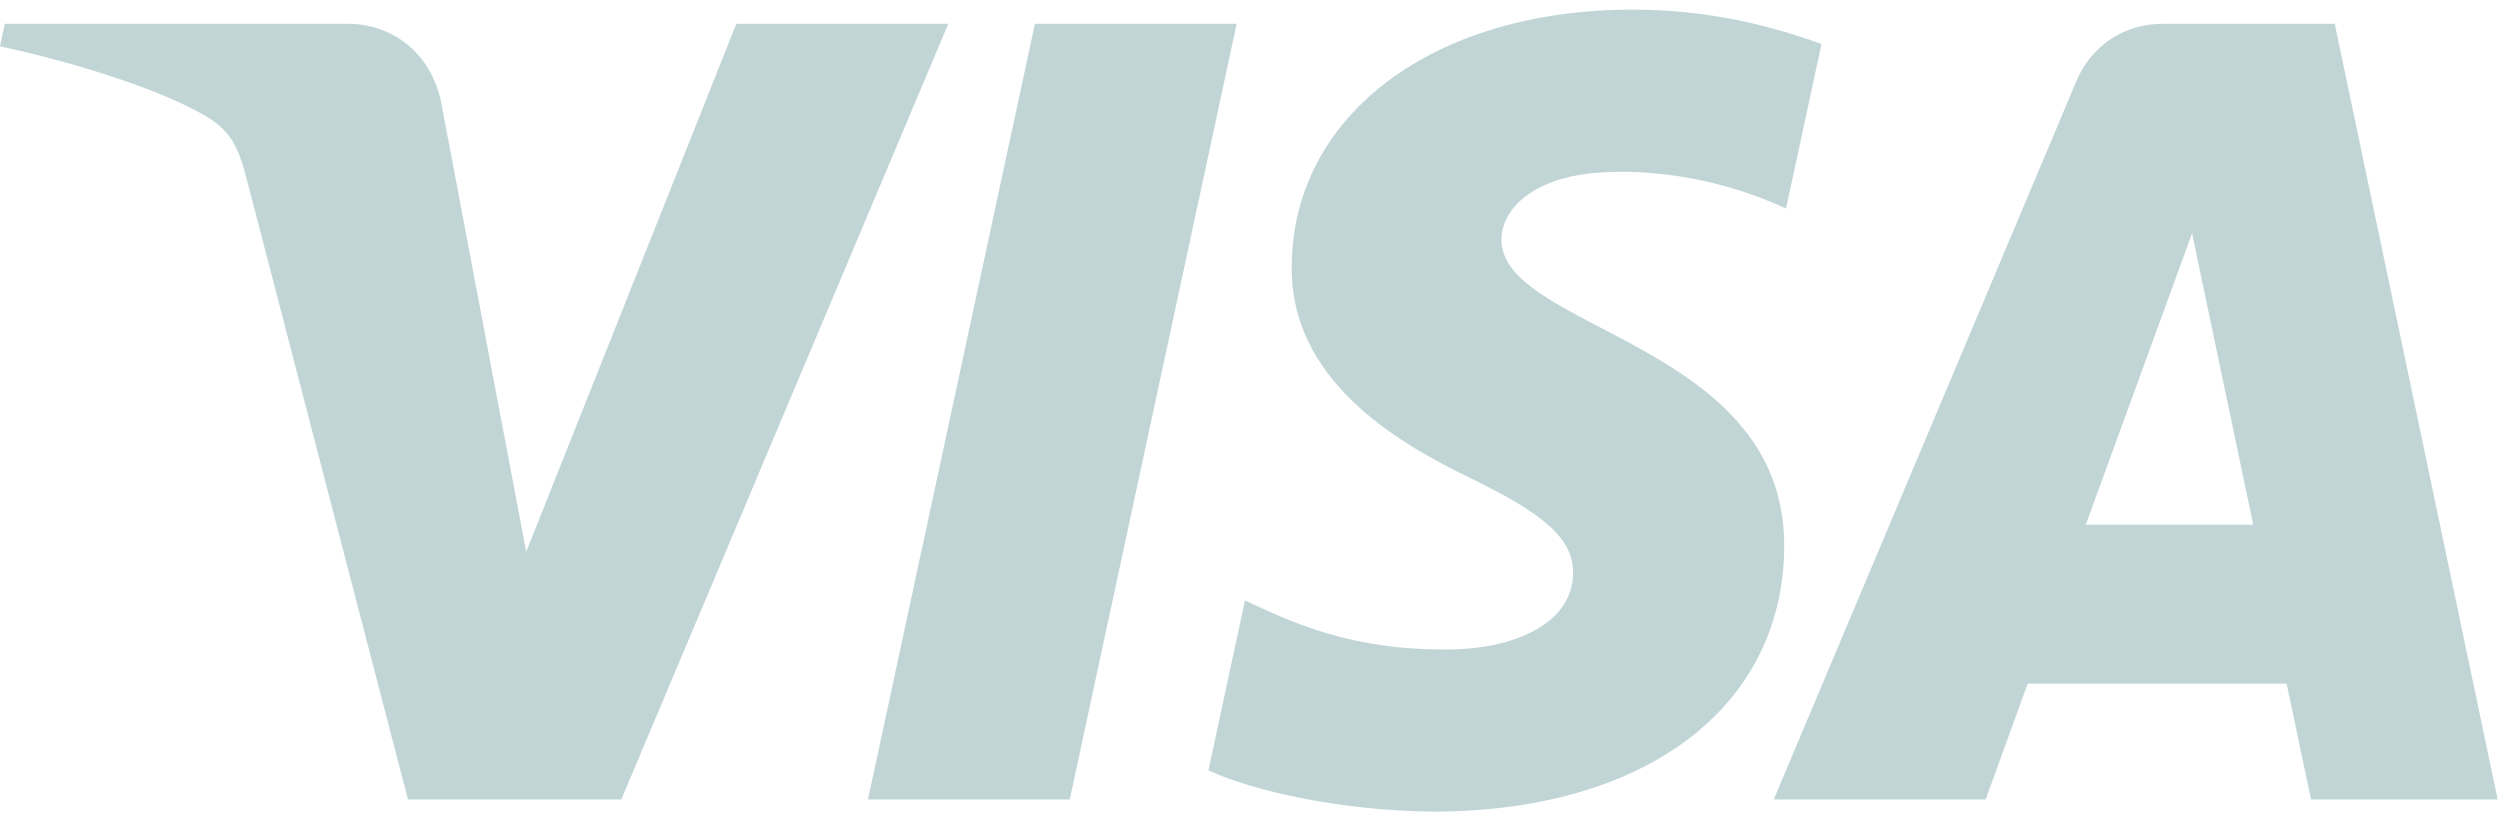
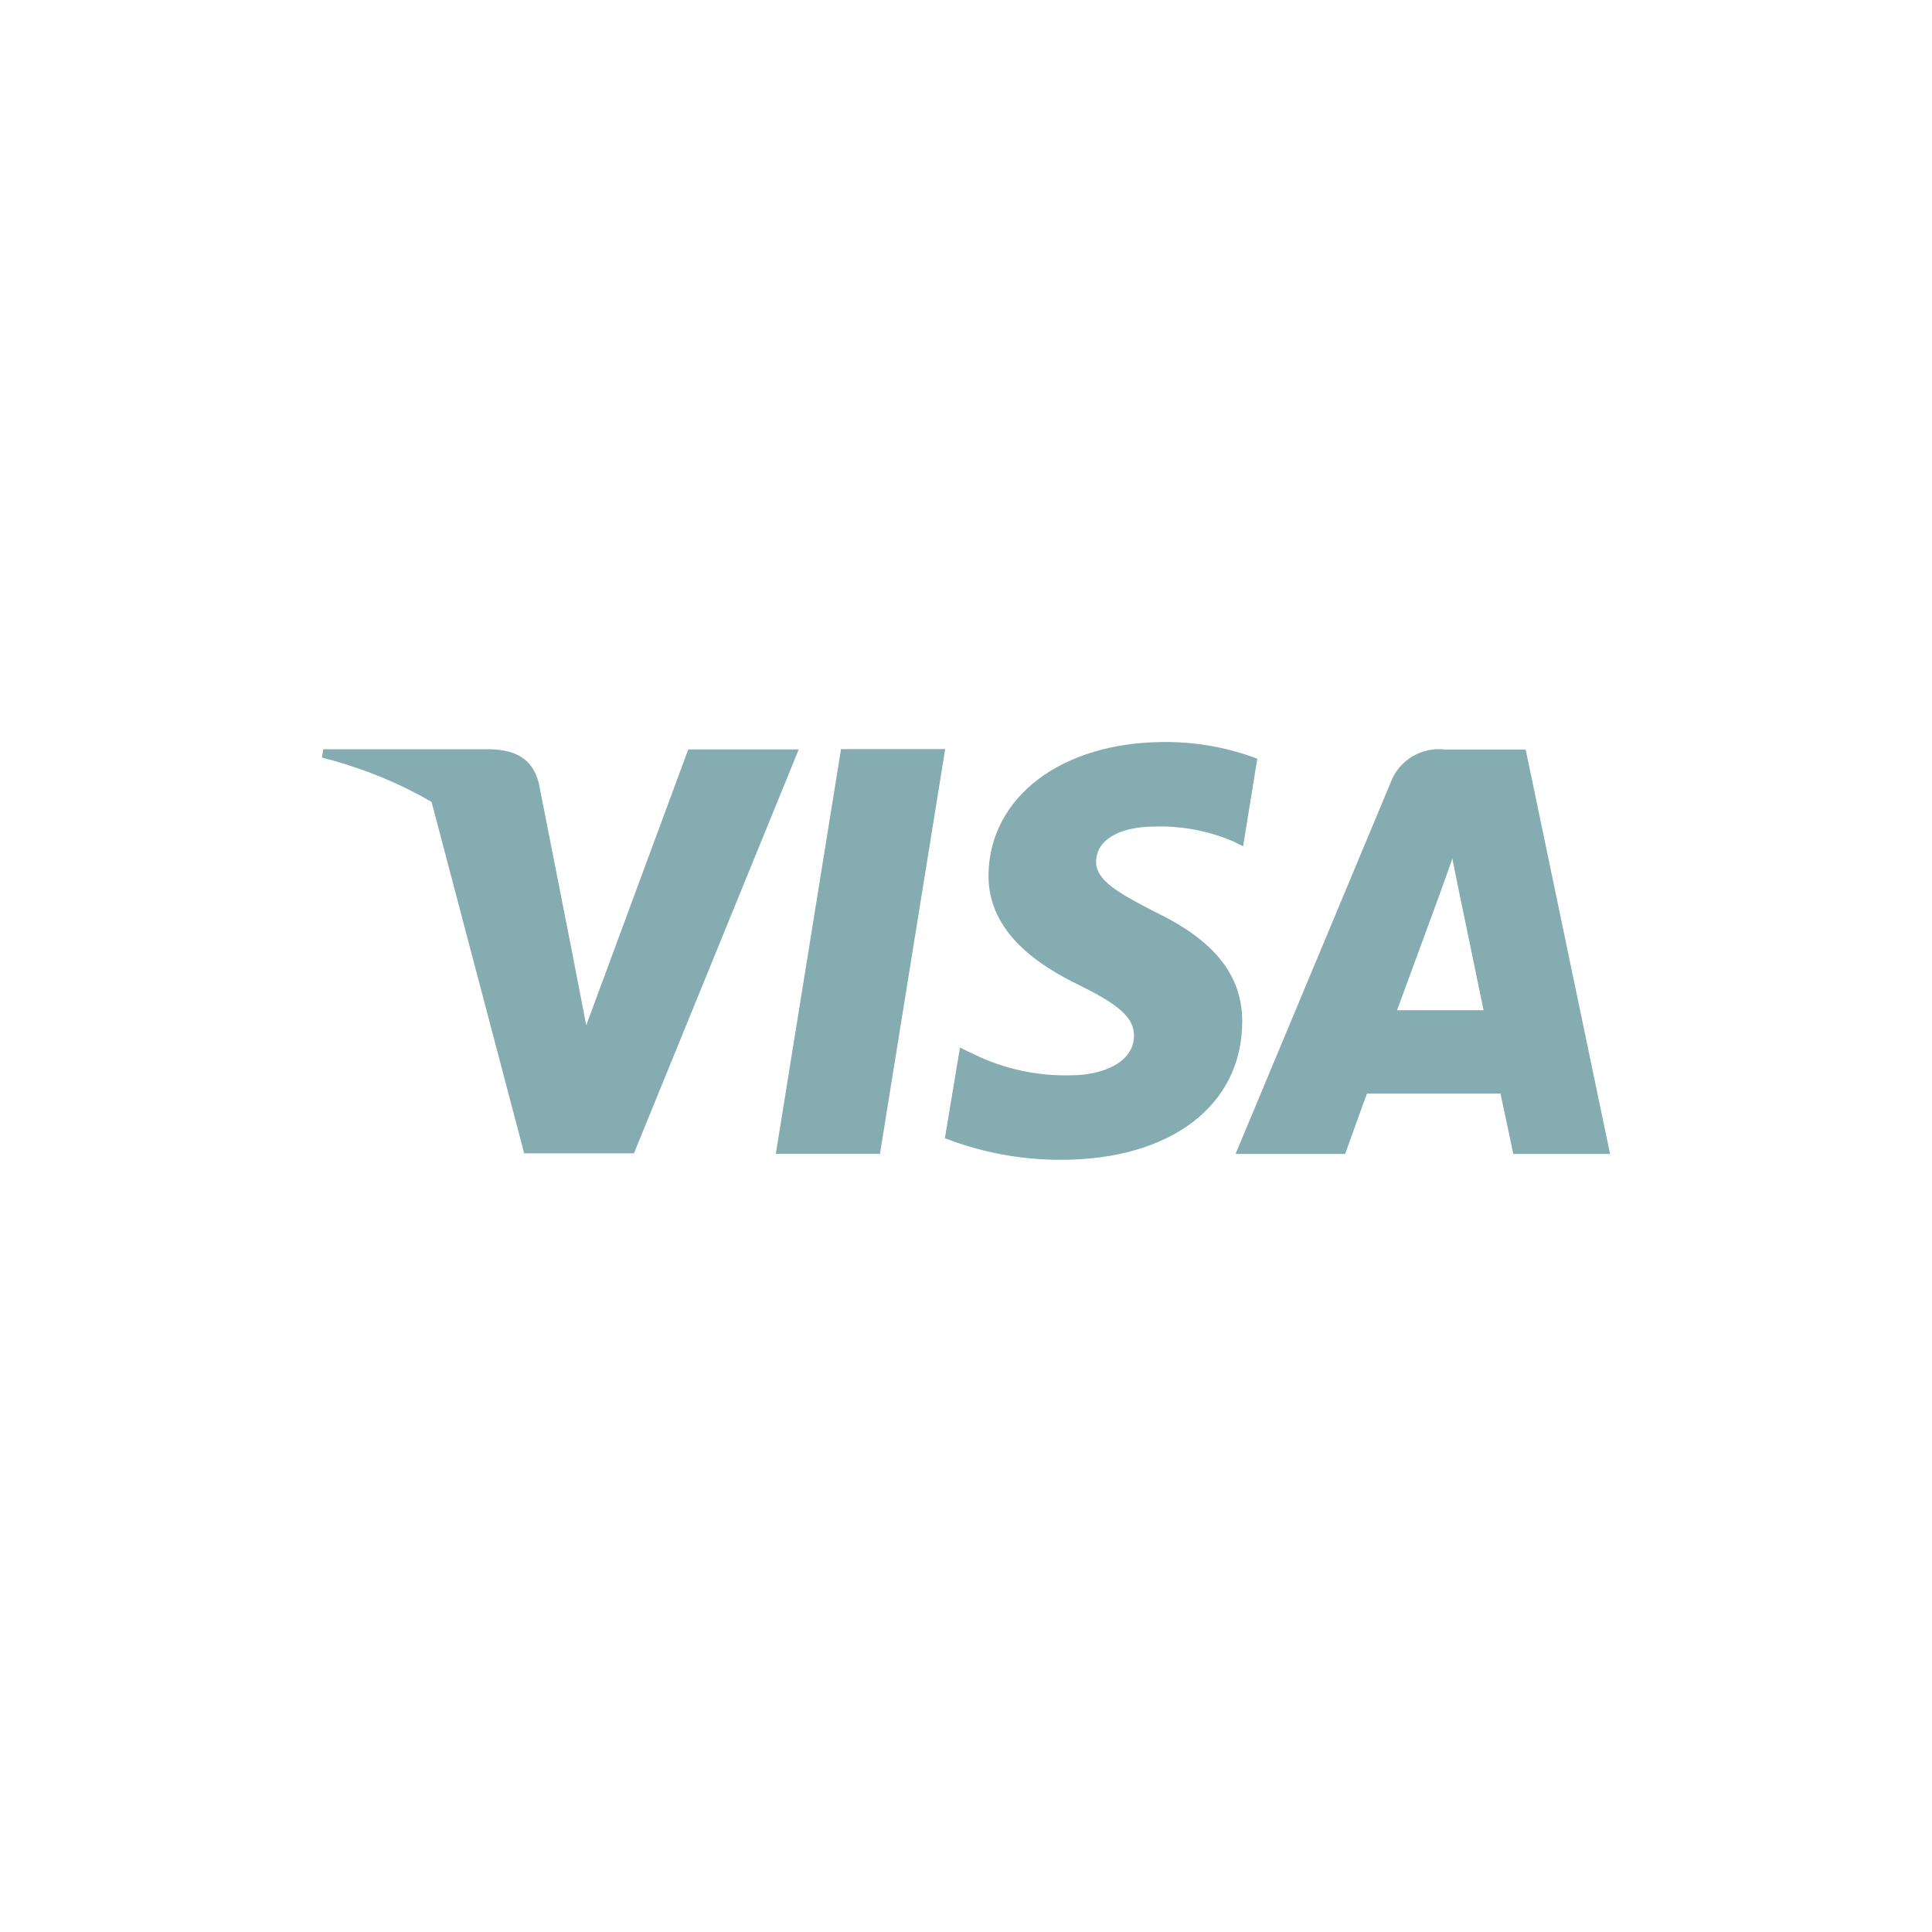
- <svg xmlns="http://www.w3.org/2000/svg" width="124" height="41" viewBox="0 0 124 41" aria-labelledby="visa-icon-title">
-   <path fill="#85ACB0" fill-opacity=".5" fill-rule="evenodd" transform="translate(0 -11)" id="visa_a" d="M80.98 11.477c-9.892 0-16.857 5.23-16.913 12.717-.065 5.542 4.97 8.63 8.765 10.472 3.898 1.886 5.206 3.095 5.192 4.78-.03 2.583-3.112 3.721-5.992 3.766-5.033.078-7.954-1.352-10.282-2.43l-1.812 8.43c2.337 1.068 6.655 1.998 11.131 2.045 10.518 0 17.395-5.164 17.428-13.165.044-10.153-14.12-10.713-14.024-15.25.032-1.38 1.353-2.847 4.246-3.223 1.433-.185 5.389-.329 9.869 1.722l1.759-8.159c-2.41-.87-5.508-1.705-9.366-1.705zm26.28.704c-1.923 0-3.543 1.11-4.261 2.821L87.977 50.655h10.51l2.088-5.748h12.841l1.211 5.748h9.258l-8.082-38.474h-8.543zm1.467 10.395l3.032 14.446h-8.303l5.27-14.446zM51.332 12.181L43.05 50.655h10.01l8.279-38.474H51.332zm-14.811 0L26.1 38.367l-4.214-22.265c-.494-2.486-2.447-3.921-4.617-3.921H.236L0 13.296c3.496.757 7.47 1.975 9.876 3.274 1.473.796 1.893 1.49 2.378 3.38l7.981 30.705h10.582l16.218-38.474H36.521z" />
+ <svg xmlns="http://www.w3.org/2000/svg" width="96" height="96" viewBox="0 0 96 96" aria-labelledby="visa-icon-title">
+   <g fill="none" fill-rule="evenodd">
+     <path d="M0 0h96v96H0z" />
+     <path fill="#85ACB0" d="M38.55 57.33l3.24-20.108h5.175l-3.24 20.108H38.55M62.52 37.718a12.806 12.806 0 0 0-4.643-.848c-5.122 0-8.73 2.73-8.76 6.638 0 2.887 2.573 4.5 4.538 5.46 1.965.96 2.7 1.62 2.692 2.497 0 1.35-1.612 1.965-3.105 1.965-1.686.05-3.36-.314-4.874-1.057l-.668-.316-.75 4.5c1.841.715 3.8 1.078 5.775 1.073 5.438 0 9-2.7 9-6.87 0-2.295-1.365-4.027-4.358-5.46-1.807-.938-2.917-1.552-2.902-2.497.015-.945.938-1.733 2.962-1.733a9.203 9.203 0 0 1 3.878.75l.465.233.705-4.358M69.42 50.197a3614.1 3614.1 0 0 0 2.063-5.617s.427-1.163.682-1.92l.352 1.74s.998 4.793 1.2 5.797H69.42zm6.39-12.952h-4.005a2.55 2.55 0 0 0-2.715 1.665l-7.695 18.428h5.445s.885-2.483 1.087-3h6.63c.158.704.638 3 .638 3h4.808L75.81 37.245zM34.2 37.237l-5.07 13.71-.54-2.79c-.945-3.21-3.892-6.69-7.177-8.43l4.634 17.58H31.5l8.19-20.07H34.2" />
+     <path fill="#85ACB0" d="M24.42 37.23h-8.355l-.068.413c6.503 1.664 10.808 5.684 12.593 10.5l-1.815-9.218c-.315-1.275-1.23-1.65-2.355-1.695" />
+   </g>
</svg>
